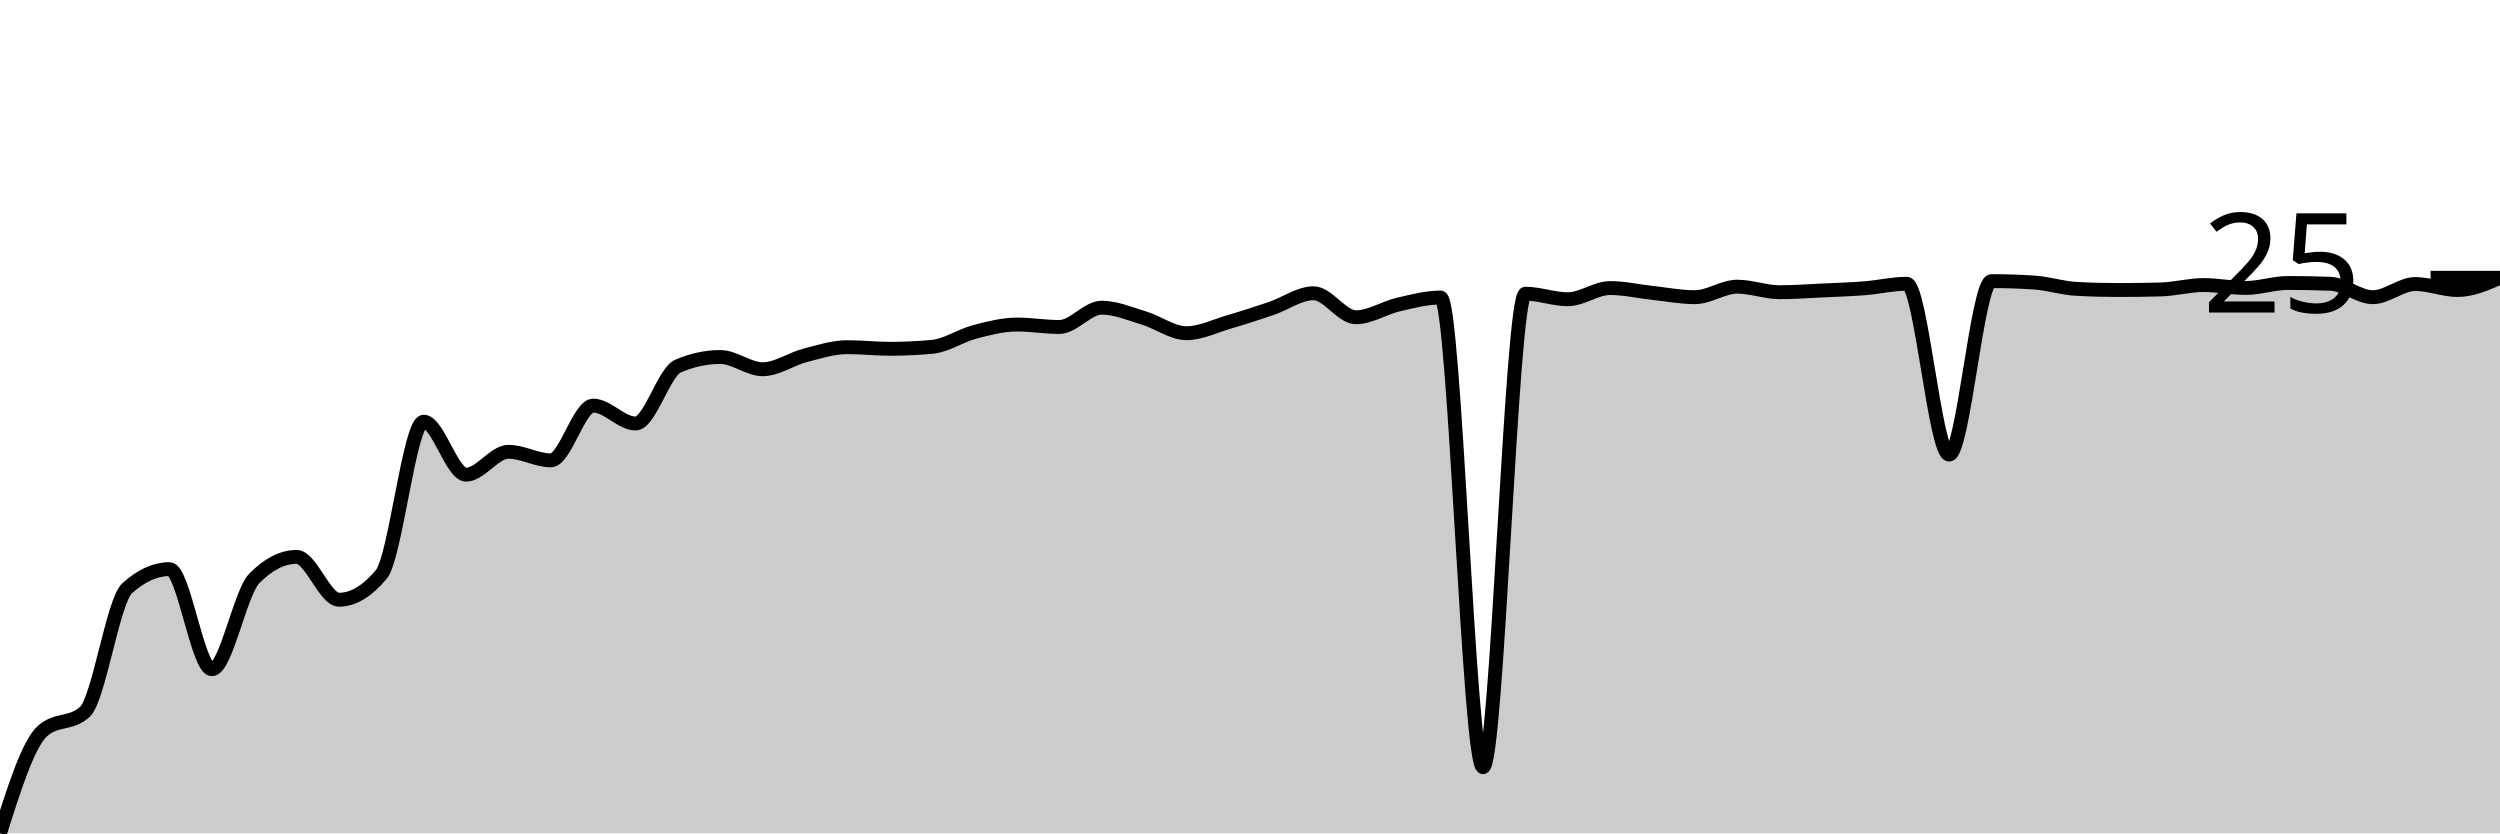
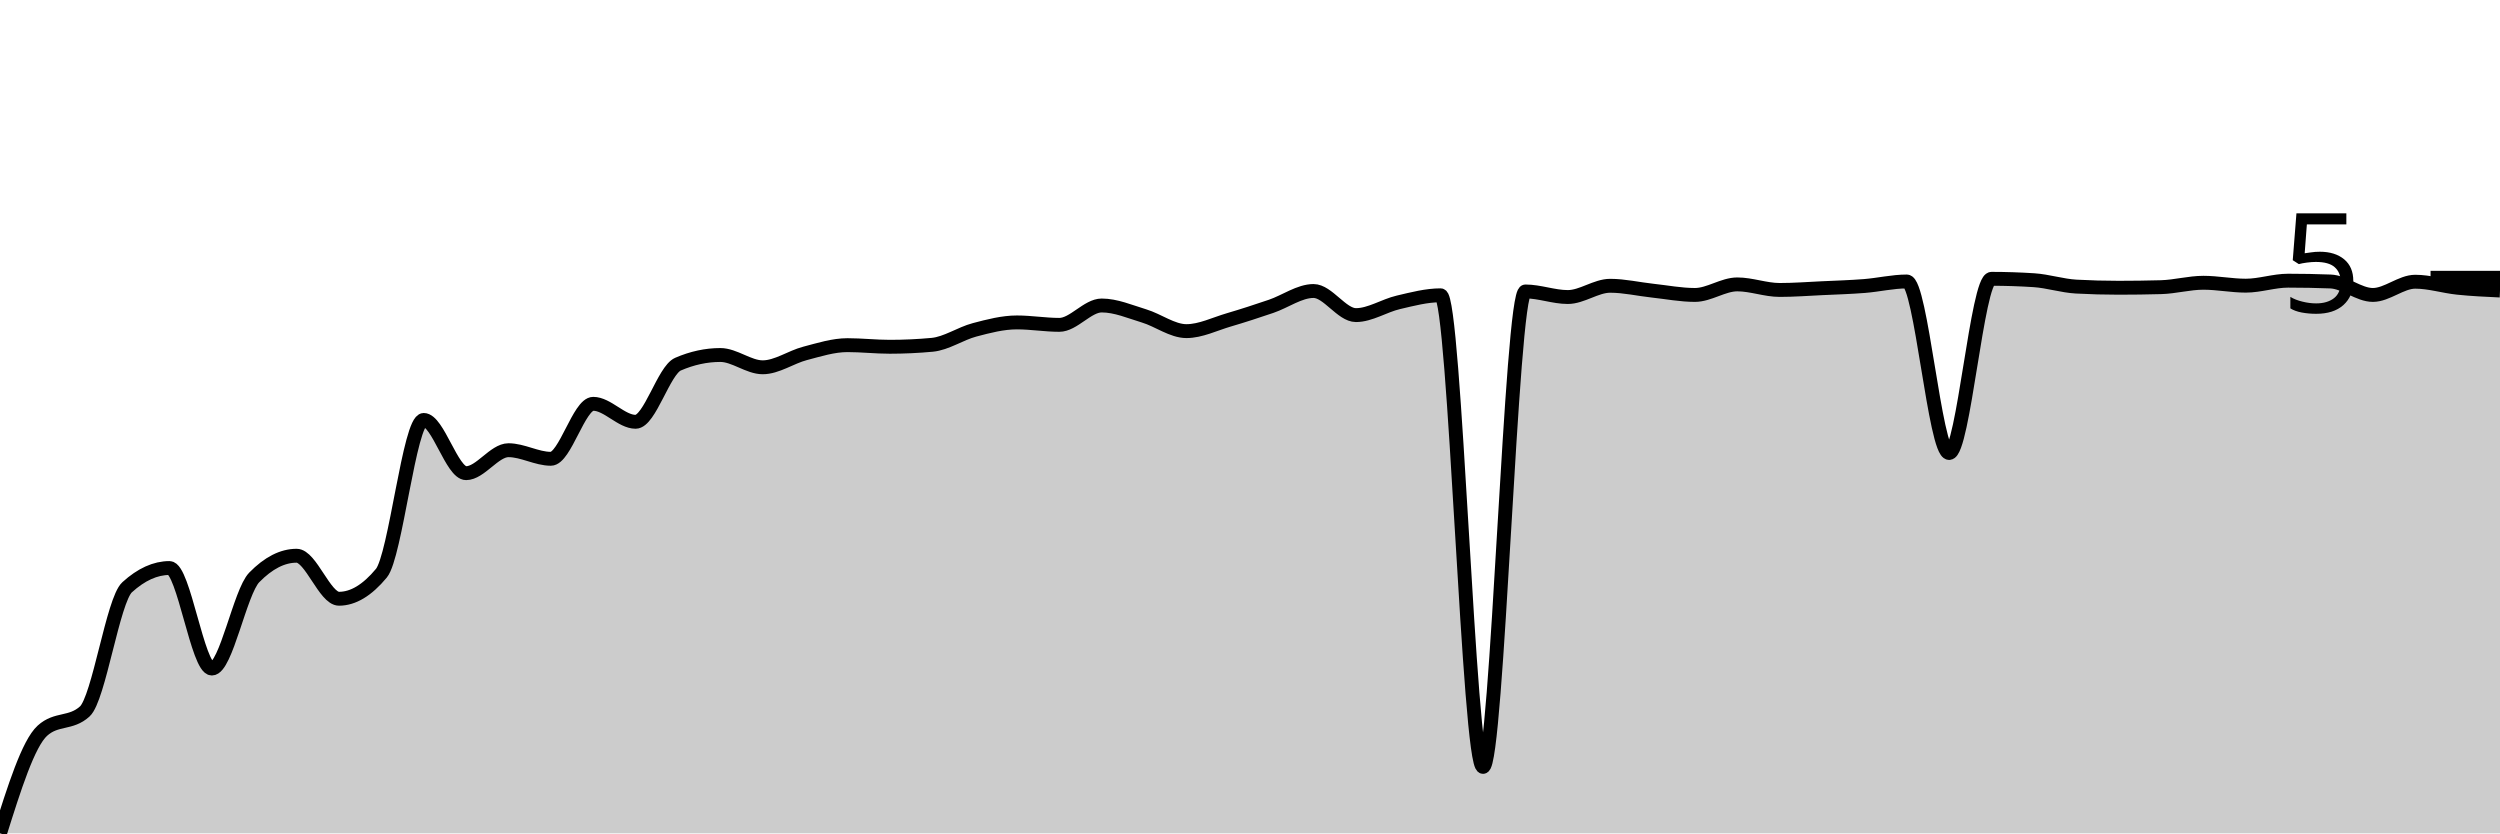
<svg xmlns="http://www.w3.org/2000/svg" viewBox="0 0 180 60">
  <g transform="translate(0,20)">
-     <path class="area" fill="rgba(0, 0, 0, 0.2)" d="M0,40C1.017,36.781,2.034,33.562,3.051,32.642C4.068,31.722,5.085,32.182,6.102,31.262C7.119,30.342,8.136,23.277,9.153,22.357C10.169,21.437,11.186,20.977,12.203,20.977C13.22,20.977,14.237,28.185,15.254,28.185C16.271,28.185,17.288,22.687,18.305,21.65C19.322,20.614,20.339,20.096,21.356,20.096C22.373,20.096,23.39,23.18,24.407,23.18C25.424,23.18,26.441,22.57,27.458,21.351C28.475,20.132,29.492,10.36,30.508,10.36C31.525,10.36,32.542,14.176,33.559,14.176C34.576,14.176,35.593,12.53,36.61,12.53C37.627,12.53,38.644,13.145,39.661,13.145C40.678,13.145,41.695,9.204,42.712,9.204C43.729,9.204,44.746,10.493,45.763,10.493C46.78,10.493,47.797,6.798,48.814,6.36C49.831,5.923,50.847,5.704,51.864,5.704C52.881,5.704,53.898,6.585,54.915,6.585C55.932,6.585,56.949,5.852,57.966,5.587C58.983,5.323,60,4.997,61.017,4.997C62.034,4.997,63.051,5.113,64.068,5.113C65.085,5.113,66.102,5.066,67.119,4.972C68.136,4.878,69.153,4.167,70.169,3.899C71.186,3.632,72.203,3.367,73.22,3.367C74.237,3.367,75.254,3.542,76.271,3.542C77.288,3.542,78.305,2.153,79.322,2.153C80.339,2.153,81.356,2.595,82.373,2.902C83.39,3.208,84.407,3.991,85.424,3.991C86.441,3.991,87.458,3.481,88.475,3.184C89.492,2.888,90.508,2.557,91.525,2.212C92.542,1.867,93.559,1.114,94.576,1.114C95.593,1.114,96.61,2.843,97.627,2.843C98.644,2.843,99.661,2.166,100.678,1.929C101.695,1.692,102.712,1.422,103.729,1.422C104.746,1.422,105.763,35.236,106.78,35.236C107.797,35.236,108.814,1.147,109.831,1.147C110.847,1.147,111.864,1.546,112.881,1.546C113.898,1.546,114.915,0.74,115.932,0.74C116.949,0.74,117.966,0.98,118.983,1.089C120,1.199,121.017,1.397,122.034,1.397C123.051,1.397,124.068,0.64,125.085,0.64C126.102,0.64,127.119,1.039,128.136,1.039C129.153,1.039,130.169,0.962,131.186,0.915C132.203,0.867,133.22,0.837,134.237,0.757C135.254,0.676,136.271,0.432,137.288,0.432C138.305,0.432,139.322,12.729,140.339,12.729C141.356,12.729,142.373,0.241,143.39,0.241C144.407,0.241,145.424,0.274,146.441,0.341C147.458,0.407,148.475,0.743,149.492,0.798C150.508,0.854,151.525,0.881,152.542,0.881C153.559,0.881,154.576,0.867,155.593,0.84C156.61,0.812,157.627,0.524,158.644,0.524C159.661,0.524,160.678,0.732,161.695,0.732C162.712,0.732,163.729,0.374,164.746,0.374C165.763,0.374,166.78,0.394,167.797,0.432C168.814,0.471,169.831,1.397,170.847,1.397C171.864,1.397,172.881,0.449,173.898,0.449C174.915,0.449,175.932,0.881,176.949,0.881C177.966,0.881,178.983,0.441,180,0L180,40C178.983,40,177.966,40,176.949,40C175.932,40,174.915,40,173.898,40C172.881,40,171.864,40,170.847,40C169.831,40,168.814,40,167.797,40C166.78,40,165.763,40,164.746,40C163.729,40,162.712,40,161.695,40C160.678,40,159.661,40,158.644,40C157.627,40,156.61,40,155.593,40C154.576,40,153.559,40,152.542,40C151.525,40,150.508,40,149.492,40C148.475,40,147.458,40,146.441,40C145.424,40,144.407,40,143.39,40C142.373,40,141.356,40,140.339,40C139.322,40,138.305,40,137.288,40C136.271,40,135.254,40,134.237,40C133.22,40,132.203,40,131.186,40C130.169,40,129.153,40,128.136,40C127.119,40,126.102,40,125.085,40C124.068,40,123.051,40,122.034,40C121.017,40,120,40,118.983,40C117.966,40,116.949,40,115.932,40C114.915,40,113.898,40,112.881,40C111.864,40,110.847,40,109.831,40C108.814,40,107.797,40,106.78,40C105.763,40,104.746,40,103.729,40C102.712,40,101.695,40,100.678,40C99.661,40,98.644,40,97.627,40C96.61,40,95.593,40,94.576,40C93.559,40,92.542,40,91.525,40C90.508,40,89.492,40,88.475,40C87.458,40,86.441,40,85.424,40C84.407,40,83.39,40,82.373,40C81.356,40,80.339,40,79.322,40C78.305,40,77.288,40,76.271,40C75.254,40,74.237,40,73.22,40C72.203,40,71.186,40,70.169,40C69.153,40,68.136,40,67.119,40C66.102,40,65.085,40,64.068,40C63.051,40,62.034,40,61.017,40C60,40,58.983,40,57.966,40C56.949,40,55.932,40,54.915,40C53.898,40,52.881,40,51.864,40C50.847,40,49.831,40,48.814,40C47.797,40,46.78,40,45.763,40C44.746,40,43.729,40,42.712,40C41.695,40,40.678,40,39.661,40C38.644,40,37.627,40,36.61,40C35.593,40,34.576,40,33.559,40C32.542,40,31.525,40,30.508,40C29.492,40,28.475,40,27.458,40C26.441,40,25.424,40,24.407,40C23.39,40,22.373,40,21.356,40C20.339,40,19.322,40,18.305,40C17.288,40,16.271,40,15.254,40C14.237,40,13.22,40,12.203,40C11.186,40,10.169,40,9.153,40C8.136,40,7.119,40,6.102,40C5.085,40,4.068,40,3.051,40C2.034,40,1.017,40,0,40Z" />
-     <path class="line" stroke="black" fill="none" d="M0,40C1.017,36.781,2.034,33.562,3.051,32.642C4.068,31.722,5.085,32.182,6.102,31.262C7.119,30.342,8.136,23.277,9.153,22.357C10.169,21.437,11.186,20.977,12.203,20.977C13.22,20.977,14.237,28.185,15.254,28.185C16.271,28.185,17.288,22.687,18.305,21.65C19.322,20.614,20.339,20.096,21.356,20.096C22.373,20.096,23.39,23.18,24.407,23.18C25.424,23.18,26.441,22.57,27.458,21.351C28.475,20.132,29.492,10.36,30.508,10.36C31.525,10.36,32.542,14.176,33.559,14.176C34.576,14.176,35.593,12.53,36.61,12.53C37.627,12.53,38.644,13.145,39.661,13.145C40.678,13.145,41.695,9.204,42.712,9.204C43.729,9.204,44.746,10.493,45.763,10.493C46.78,10.493,47.797,6.798,48.814,6.36C49.831,5.923,50.847,5.704,51.864,5.704C52.881,5.704,53.898,6.585,54.915,6.585C55.932,6.585,56.949,5.852,57.966,5.587C58.983,5.323,60,4.997,61.017,4.997C62.034,4.997,63.051,5.113,64.068,5.113C65.085,5.113,66.102,5.066,67.119,4.972C68.136,4.878,69.153,4.167,70.169,3.899C71.186,3.632,72.203,3.367,73.22,3.367C74.237,3.367,75.254,3.542,76.271,3.542C77.288,3.542,78.305,2.153,79.322,2.153C80.339,2.153,81.356,2.595,82.373,2.902C83.39,3.208,84.407,3.991,85.424,3.991C86.441,3.991,87.458,3.481,88.475,3.184C89.492,2.888,90.508,2.557,91.525,2.212C92.542,1.867,93.559,1.114,94.576,1.114C95.593,1.114,96.61,2.843,97.627,2.843C98.644,2.843,99.661,2.166,100.678,1.929C101.695,1.692,102.712,1.422,103.729,1.422C104.746,1.422,105.763,35.236,106.78,35.236C107.797,35.236,108.814,1.147,109.831,1.147C110.847,1.147,111.864,1.546,112.881,1.546C113.898,1.546,114.915,0.74,115.932,0.74C116.949,0.74,117.966,0.98,118.983,1.089C120,1.199,121.017,1.397,122.034,1.397C123.051,1.397,124.068,0.64,125.085,0.64C126.102,0.64,127.119,1.039,128.136,1.039C129.153,1.039,130.169,0.962,131.186,0.915C132.203,0.867,133.22,0.837,134.237,0.757C135.254,0.676,136.271,0.432,137.288,0.432C138.305,0.432,139.322,12.729,140.339,12.729C141.356,12.729,142.373,0.241,143.39,0.241C144.407,0.241,145.424,0.274,146.441,0.341C147.458,0.407,148.475,0.743,149.492,0.798C150.508,0.854,151.525,0.881,152.542,0.881C153.559,0.881,154.576,0.867,155.593,0.84C156.61,0.812,157.627,0.524,158.644,0.524C159.661,0.524,160.678,0.732,161.695,0.732C162.712,0.732,163.729,0.374,164.746,0.374C165.763,0.374,166.78,0.394,167.797,0.432C168.814,0.471,169.831,1.397,170.847,1.397C171.864,1.397,172.881,0.449,173.898,0.449C174.915,0.449,175.932,0.881,176.949,0.881C177.966,0.881,178.983,0.441,180,0" />
+     <path class="area" fill="rgba(0, 0, 0, 0.2)" d="M0,40C1.017,36.768,2.034,33.535,3.051,32.611C4.068,31.687,5.085,32.149,6.102,31.225C7.119,30.301,8.136,23.207,9.153,22.283C10.169,21.359,11.186,20.898,12.203,20.898C13.22,20.898,14.237,28.136,15.254,28.136C16.271,28.136,17.288,22.615,18.305,21.574C19.322,20.533,20.339,20.013,21.356,20.013C22.373,20.013,23.39,23.11,24.407,23.11C25.424,23.11,26.441,22.498,27.458,21.273C28.475,20.049,29.492,10.236,30.508,10.236C31.525,10.236,32.542,14.068,33.559,14.068C34.576,14.068,35.593,12.415,36.61,12.415C37.627,12.415,38.644,13.033,39.661,13.033C40.678,13.033,41.695,9.075,42.712,9.075C43.729,9.075,44.746,10.369,45.763,10.369C46.78,10.369,47.797,6.66,48.814,6.22C49.831,5.78,50.847,5.56,51.864,5.56C52.881,5.56,53.898,6.445,54.915,6.445C55.932,6.445,56.949,5.709,57.966,5.444C58.983,5.178,60,4.851,61.017,4.851C62.034,4.851,63.051,4.968,64.068,4.968C65.085,4.968,66.102,4.92,67.119,4.826C68.136,4.731,69.153,4.017,70.169,3.749C71.186,3.48,72.203,3.214,73.22,3.214C74.237,3.214,75.254,3.39,76.271,3.39C77.288,3.39,78.305,1.995,79.322,1.995C80.339,1.995,81.356,2.439,82.373,2.747C83.39,3.054,84.407,3.841,85.424,3.841C86.441,3.841,87.458,3.328,88.475,3.031C89.492,2.733,90.508,2.4,91.525,2.054C92.542,1.707,93.559,0.952,94.576,0.952C95.593,0.952,96.61,2.688,97.627,2.688C98.644,2.688,99.661,2.008,100.678,1.77C101.695,1.532,102.712,1.261,103.729,1.261C104.746,1.261,105.763,35.216,106.78,35.216C107.797,35.216,108.814,0.985,109.831,0.985C110.847,0.985,111.864,1.386,112.881,1.386C113.898,1.386,114.915,0.576,115.932,0.576C116.949,0.576,117.966,0.817,118.983,0.927C120,1.037,121.017,1.236,122.034,1.236C123.051,1.236,124.068,0.476,125.085,0.476C126.102,0.476,127.119,0.877,128.136,0.877C129.153,0.877,130.169,0.799,131.186,0.751C132.203,0.704,133.22,0.673,134.237,0.593C135.254,0.512,136.271,0.267,137.288,0.267C138.305,0.267,139.322,12.615,140.339,12.615C141.356,12.615,142.373,0.075,143.39,0.075C144.407,0.075,145.424,0.109,146.441,0.175C147.458,0.242,148.475,0.579,149.492,0.635C150.508,0.69,151.525,0.718,152.542,0.718C153.559,0.718,154.576,0.704,155.593,0.676C156.61,0.648,157.627,0.359,158.644,0.359C159.661,0.359,160.678,0.568,161.695,0.568C162.712,0.568,163.729,0.209,164.746,0.209C165.763,0.209,166.78,0.228,167.797,0.267C168.814,0.306,169.831,1.236,170.847,1.236C171.864,1.236,172.881,0.284,173.898,0.284C174.915,0.284,175.932,0.612,176.949,0.718C177.966,0.824,178.983,0.871,180,0.918L180,40C178.983,40,177.966,40,176.949,40C175.932,40,174.915,40,173.898,40C172.881,40,171.864,40,170.847,40C169.831,40,168.814,40,167.797,40C166.78,40,165.763,40,164.746,40C163.729,40,162.712,40,161.695,40C160.678,40,159.661,40,158.644,40C157.627,40,156.61,40,155.593,40C154.576,40,153.559,40,152.542,40C151.525,40,150.508,40,149.492,40C148.475,40,147.458,40,146.441,40C145.424,40,144.407,40,143.39,40C142.373,40,141.356,40,140.339,40C139.322,40,138.305,40,137.288,40C136.271,40,135.254,40,134.237,40C133.22,40,132.203,40,131.186,40C130.169,40,129.153,40,128.136,40C127.119,40,126.102,40,125.085,40C124.068,40,123.051,40,122.034,40C121.017,40,120,40,118.983,40C117.966,40,116.949,40,115.932,40C114.915,40,113.898,40,112.881,40C111.864,40,110.847,40,109.831,40C108.814,40,107.797,40,106.78,40C105.763,40,104.746,40,103.729,40C102.712,40,101.695,40,100.678,40C99.661,40,98.644,40,97.627,40C96.61,40,95.593,40,94.576,40C93.559,40,92.542,40,91.525,40C90.508,40,89.492,40,88.475,40C87.458,40,86.441,40,85.424,40C84.407,40,83.39,40,82.373,40C81.356,40,80.339,40,79.322,40C78.305,40,77.288,40,76.271,40C75.254,40,74.237,40,73.22,40C72.203,40,71.186,40,70.169,40C69.153,40,68.136,40,67.119,40C66.102,40,65.085,40,64.068,40C63.051,40,62.034,40,61.017,40C60,40,58.983,40,57.966,40C56.949,40,55.932,40,54.915,40C53.898,40,52.881,40,51.864,40C50.847,40,49.831,40,48.814,40C47.797,40,46.78,40,45.763,40C44.746,40,43.729,40,42.712,40C41.695,40,40.678,40,39.661,40C38.644,40,37.627,40,36.61,40C35.593,40,34.576,40,33.559,40C32.542,40,31.525,40,30.508,40C29.492,40,28.475,40,27.458,40C26.441,40,25.424,40,24.407,40C23.39,40,22.373,40,21.356,40C20.339,40,19.322,40,18.305,40C17.288,40,16.271,40,15.254,40C14.237,40,13.22,40,12.203,40C11.186,40,10.169,40,9.153,40C8.136,40,7.119,40,6.102,40C5.085,40,4.068,40,3.051,40C2.034,40,1.017,40,0,40Z" />
+     <path class="line" stroke="black" fill="none" d="M0,40C1.017,36.768,2.034,33.535,3.051,32.611C4.068,31.687,5.085,32.149,6.102,31.225C7.119,30.301,8.136,23.207,9.153,22.283C10.169,21.359,11.186,20.898,12.203,20.898C13.22,20.898,14.237,28.136,15.254,28.136C16.271,28.136,17.288,22.615,18.305,21.574C19.322,20.533,20.339,20.013,21.356,20.013C22.373,20.013,23.39,23.11,24.407,23.11C25.424,23.11,26.441,22.498,27.458,21.273C28.475,20.049,29.492,10.236,30.508,10.236C31.525,10.236,32.542,14.068,33.559,14.068C34.576,14.068,35.593,12.415,36.61,12.415C37.627,12.415,38.644,13.033,39.661,13.033C40.678,13.033,41.695,9.075,42.712,9.075C43.729,9.075,44.746,10.369,45.763,10.369C46.78,10.369,47.797,6.66,48.814,6.22C49.831,5.78,50.847,5.56,51.864,5.56C52.881,5.56,53.898,6.445,54.915,6.445C55.932,6.445,56.949,5.709,57.966,5.444C58.983,5.178,60,4.851,61.017,4.851C62.034,4.851,63.051,4.968,64.068,4.968C65.085,4.968,66.102,4.92,67.119,4.826C68.136,4.731,69.153,4.017,70.169,3.749C71.186,3.48,72.203,3.214,73.22,3.214C74.237,3.214,75.254,3.39,76.271,3.39C77.288,3.39,78.305,1.995,79.322,1.995C80.339,1.995,81.356,2.439,82.373,2.747C83.39,3.054,84.407,3.841,85.424,3.841C86.441,3.841,87.458,3.328,88.475,3.031C89.492,2.733,90.508,2.4,91.525,2.054C92.542,1.707,93.559,0.952,94.576,0.952C95.593,0.952,96.61,2.688,97.627,2.688C98.644,2.688,99.661,2.008,100.678,1.77C101.695,1.532,102.712,1.261,103.729,1.261C104.746,1.261,105.763,35.216,106.78,35.216C107.797,35.216,108.814,0.985,109.831,0.985C110.847,0.985,111.864,1.386,112.881,1.386C113.898,1.386,114.915,0.576,115.932,0.576C116.949,0.576,117.966,0.817,118.983,0.927C120,1.037,121.017,1.236,122.034,1.236C123.051,1.236,124.068,0.476,125.085,0.476C126.102,0.476,127.119,0.877,128.136,0.877C129.153,0.877,130.169,0.799,131.186,0.751C132.203,0.704,133.22,0.673,134.237,0.593C135.254,0.512,136.271,0.267,137.288,0.267C138.305,0.267,139.322,12.615,140.339,12.615C141.356,12.615,142.373,0.075,143.39,0.075C144.407,0.075,145.424,0.109,146.441,0.175C147.458,0.242,148.475,0.579,149.492,0.635C150.508,0.69,151.525,0.718,152.542,0.718C153.559,0.718,154.576,0.704,155.593,0.676C156.61,0.648,157.627,0.359,158.644,0.359C159.661,0.359,160.678,0.568,161.695,0.568C162.712,0.568,163.729,0.209,164.746,0.209C165.763,0.209,166.78,0.228,167.797,0.267C168.814,0.306,169.831,1.236,170.847,1.236C171.864,1.236,172.881,0.284,173.898,0.284C174.915,0.284,175.932,0.612,176.949,0.718C177.966,0.824,178.983,0.871,180,0.918" />
    <path class="axis-ceiling" stroke-width="1" stroke="black" fill="none" d="M175,0L180,0" />
-     <text class="axis-ceiling-label" font-family="sans-serif" text-anchor="end" font-size="10px" x="170" y="2.5">25</text>
+     <text class="axis-ceiling-label" font-family="sans-serif" text-anchor="end" font-size="10px" x="170" y="2.5">5</text>
  </g>
</svg>
